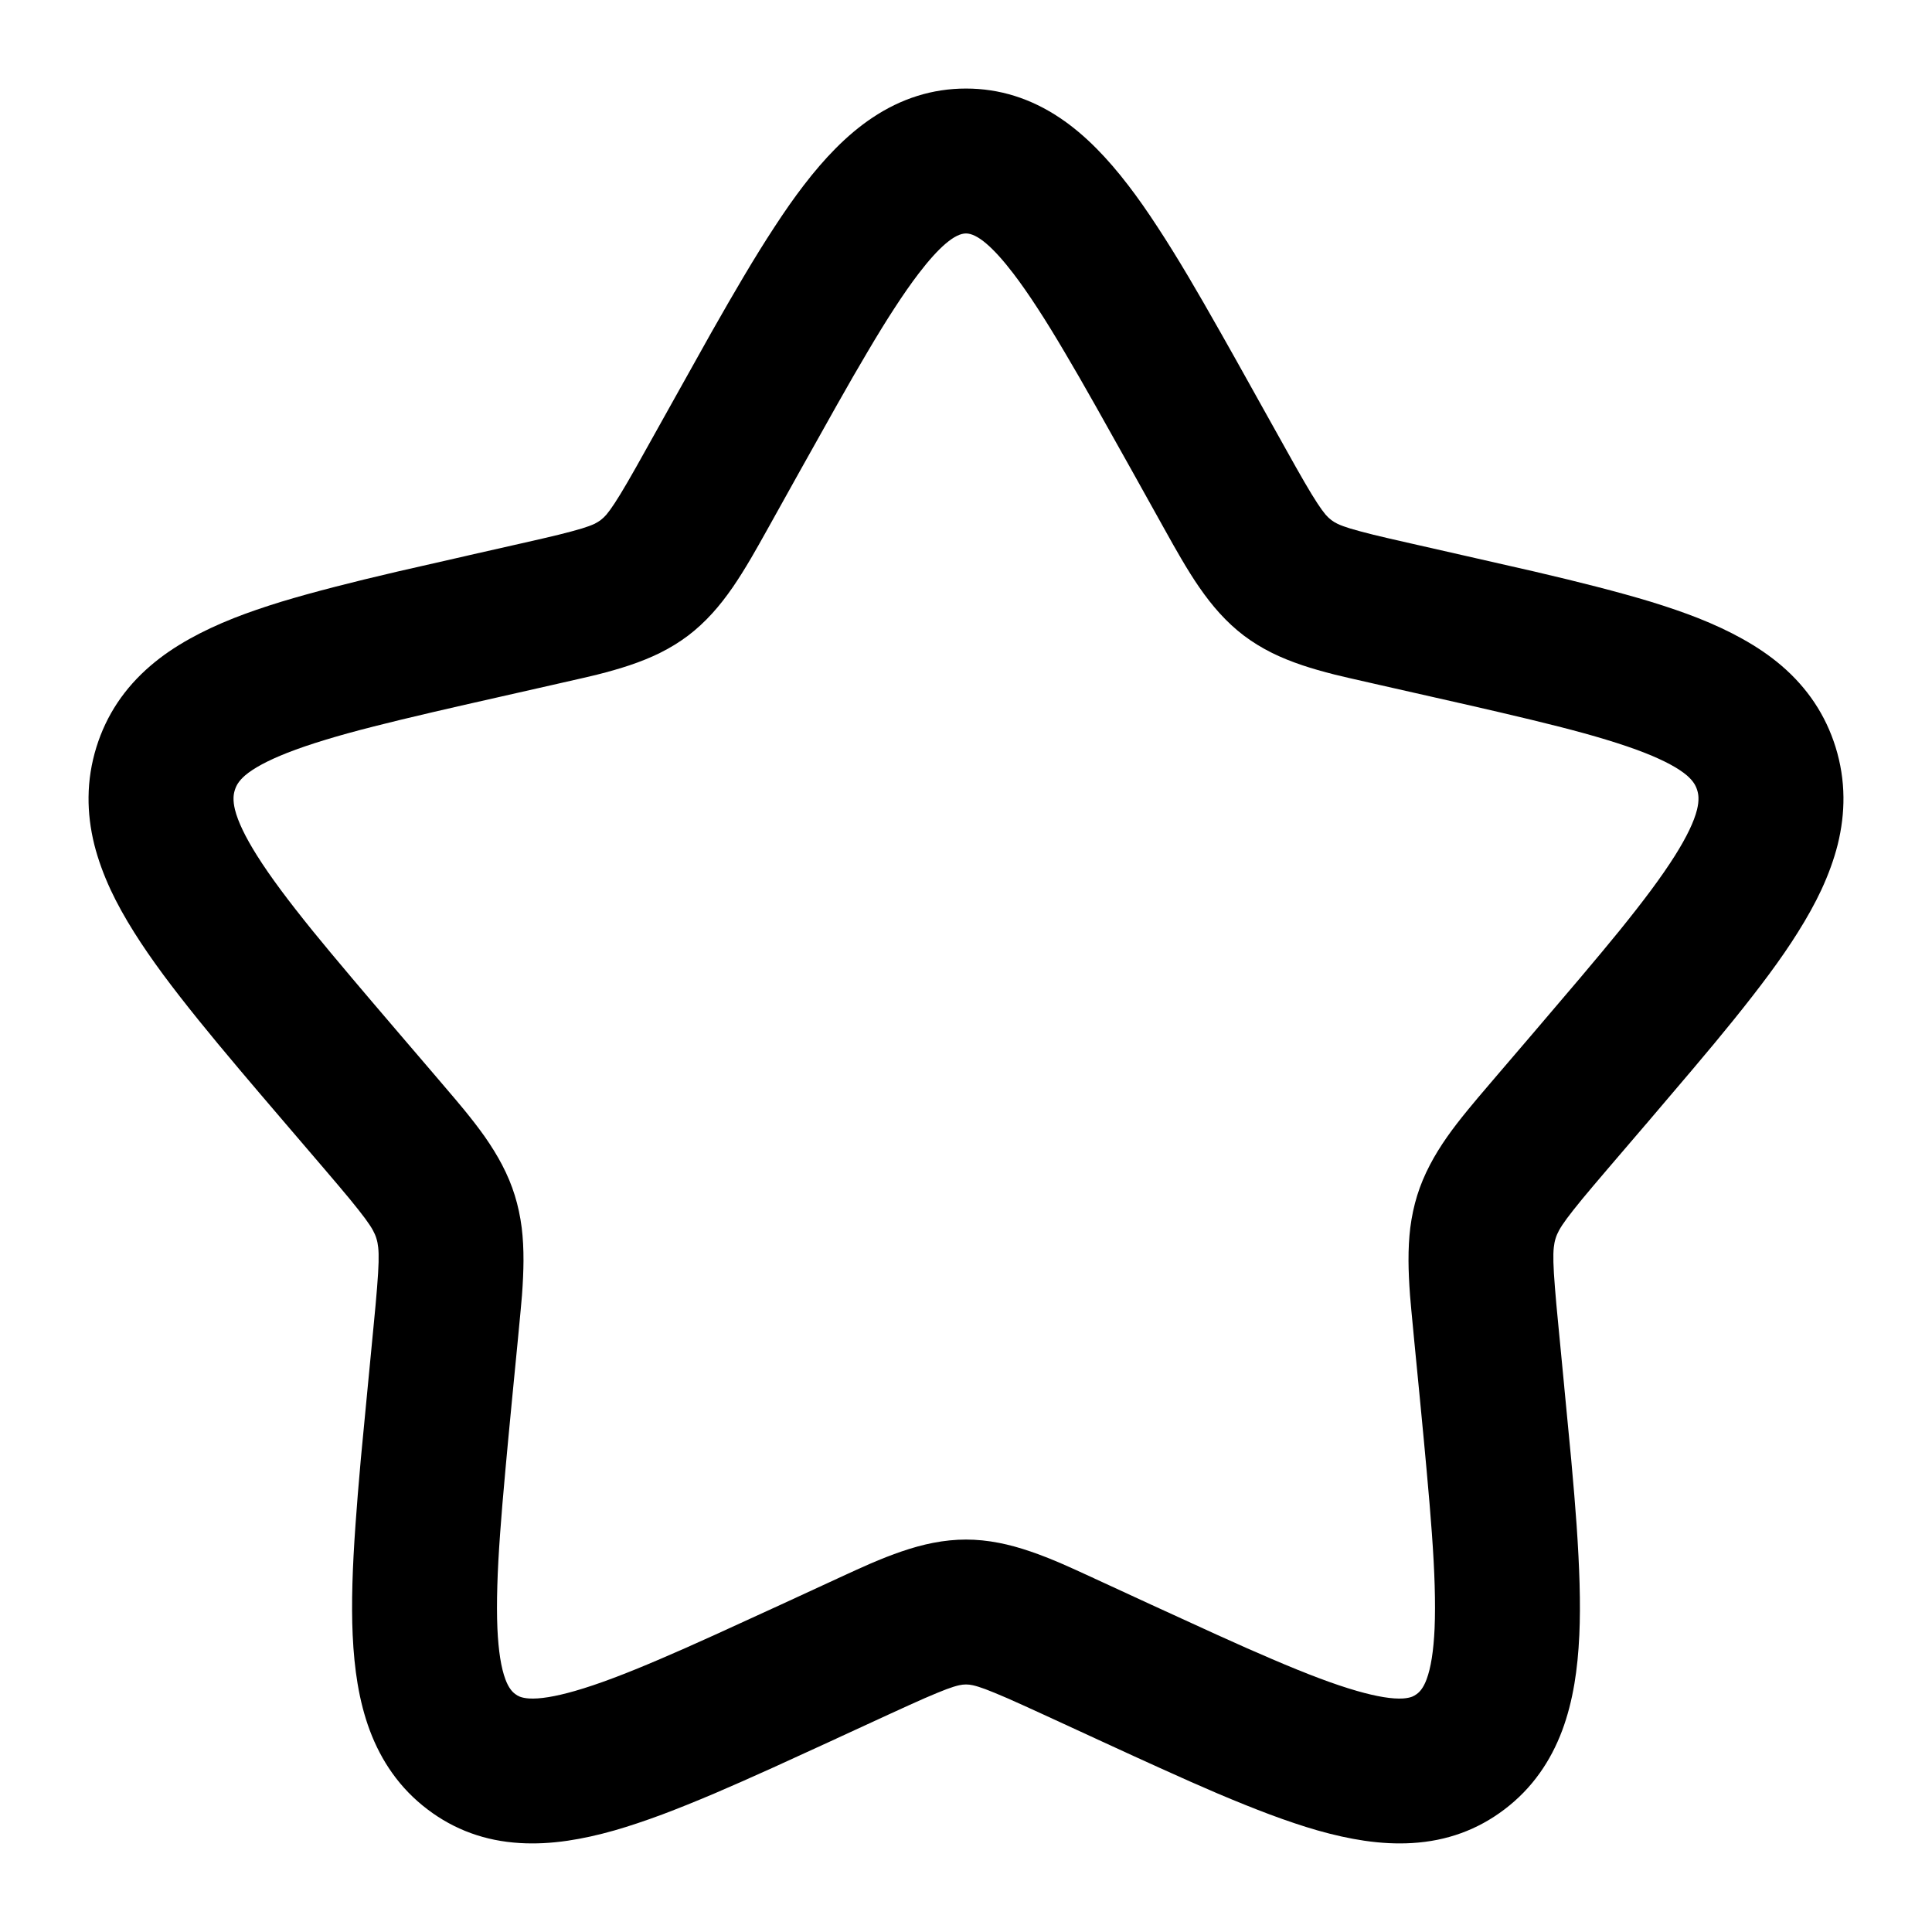
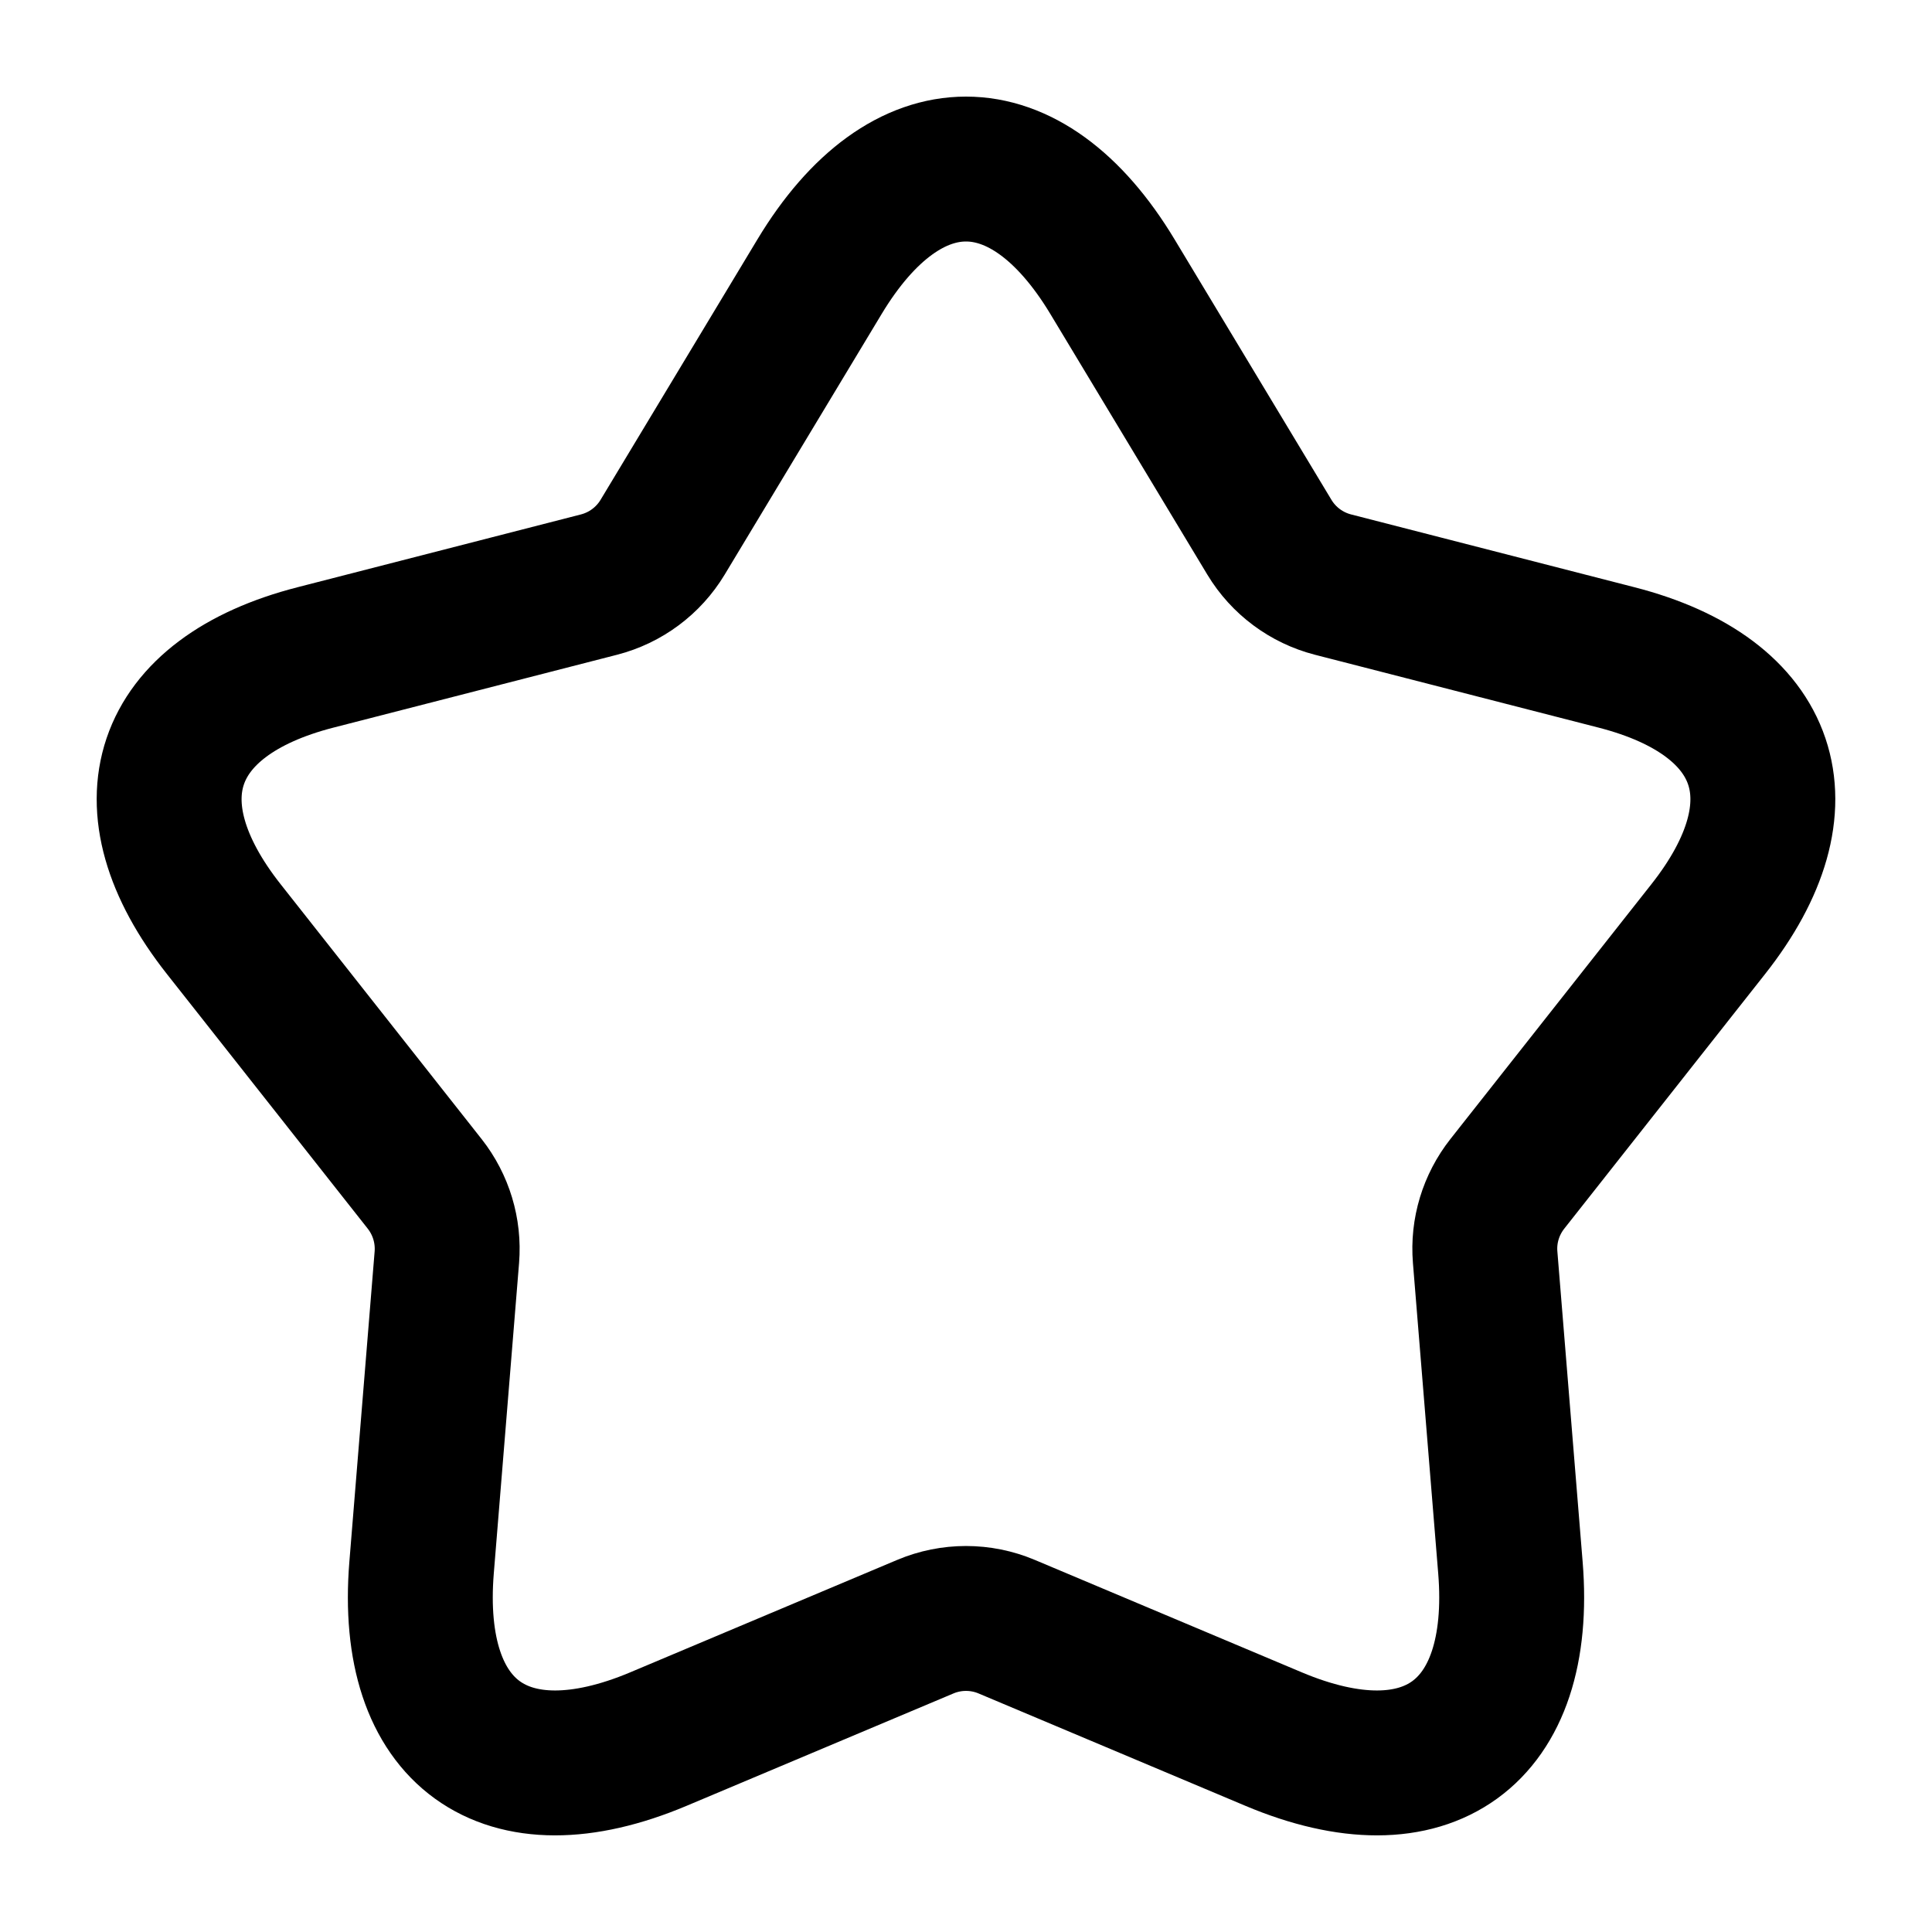
- <svg viewBox="0 0 24 24" fill="none">
-   <path d="M10.375 1.849Q10.6 1.621 10.833 1.465Q11.377 1.1 12 1.1Q12.623 1.1 13.167 1.465Q13.4 1.621 13.625 1.849Q13.819 2.045 14.018 2.305Q14.19 2.529 14.382 2.824Q14.556 3.089 14.762 3.436Q14.935 3.728 15.165 4.135Q15.305 4.381 15.601 4.913L15.602 4.915L15.961 5.558Q16.112 5.83 16.204 5.988Q16.301 6.155 16.365 6.252Q16.424 6.342 16.467 6.393Q16.502 6.433 16.539 6.461Q16.575 6.488 16.619 6.509Q16.675 6.535 16.772 6.565Q16.878 6.597 17.058 6.642Q17.23 6.684 17.523 6.75L18.223 6.909Q18.798 7.039 19.066 7.101Q19.507 7.204 19.828 7.287Q20.209 7.385 20.506 7.475Q20.835 7.576 21.094 7.678Q21.397 7.798 21.639 7.933Q21.916 8.086 22.129 8.268Q22.617 8.686 22.802 9.28Q22.897 9.586 22.9 9.901Q22.903 10.192 22.828 10.494Q22.759 10.766 22.625 11.055Q22.507 11.307 22.331 11.586Q22.181 11.826 21.972 12.108Q21.784 12.362 21.532 12.674Q21.32 12.937 21.021 13.29Q20.84 13.505 20.448 13.964L20.445 13.967L19.97 14.522Q19.769 14.757 19.655 14.895Q19.533 15.044 19.464 15.137Q19.399 15.225 19.366 15.286Q19.339 15.335 19.324 15.385Q19.308 15.436 19.302 15.495Q19.294 15.566 19.297 15.679Q19.3 15.798 19.316 15.995Q19.33 16.177 19.361 16.491L19.432 17.229V17.231V17.232Q19.492 17.845 19.518 18.13Q19.561 18.6 19.585 18.943Q19.613 19.349 19.622 19.669Q19.632 20.025 19.619 20.31Q19.604 20.641 19.558 20.915Q19.505 21.231 19.407 21.494Q19.297 21.788 19.128 22.025Q18.945 22.283 18.689 22.477Q18.189 22.857 17.541 22.895Q17.262 22.912 16.948 22.866Q16.675 22.826 16.363 22.737Q16.096 22.66 15.774 22.54Q15.483 22.431 15.12 22.277Q14.815 22.147 14.401 21.959Q14.15 21.846 13.612 21.598L13.608 21.596L12.952 21.294Q12.678 21.168 12.514 21.096Q12.343 21.022 12.24 20.983Q12.145 20.948 12.086 20.935Q12.041 20.925 12 20.925Q11.959 20.925 11.914 20.935Q11.855 20.948 11.76 20.983Q11.657 21.022 11.486 21.096Q11.322 21.168 11.048 21.294L10.392 21.596L10.389 21.598Q9.851 21.845 9.6 21.959Q9.186 22.146 8.88 22.277Q8.517 22.431 8.227 22.54Q7.904 22.66 7.637 22.737Q7.325 22.826 7.052 22.866Q6.738 22.912 6.459 22.895Q5.811 22.857 5.311 22.477Q5.055 22.283 4.872 22.025Q4.703 21.788 4.593 21.494Q4.495 21.231 4.442 20.915Q4.396 20.641 4.381 20.31Q4.368 20.024 4.378 19.669Q4.387 19.348 4.416 18.942Q4.44 18.598 4.482 18.128Q4.508 17.843 4.568 17.229L4.639 16.491Q4.67 16.176 4.684 15.995Q4.7 15.798 4.703 15.679Q4.706 15.566 4.698 15.495Q4.692 15.436 4.676 15.385Q4.661 15.335 4.634 15.286Q4.601 15.225 4.536 15.137Q4.467 15.044 4.345 14.895Q4.231 14.757 4.03 14.522L3.555 13.967Q3.162 13.508 2.981 13.293Q2.682 12.939 2.469 12.675Q2.217 12.363 2.028 12.108Q1.82 11.826 1.669 11.586Q1.493 11.307 1.375 11.055Q1.241 10.766 1.172 10.494Q1.097 10.192 1.1 9.901Q1.103 9.586 1.198 9.28Q1.383 8.686 1.872 8.268Q2.084 8.086 2.361 7.933Q2.603 7.798 2.906 7.678Q3.165 7.576 3.494 7.475Q3.791 7.385 4.172 7.287Q4.493 7.204 4.934 7.101Q5.202 7.039 5.777 6.909L5.841 6.894L6.477 6.75Q6.77 6.684 6.942 6.642Q7.122 6.597 7.228 6.565Q7.325 6.535 7.381 6.509Q7.425 6.488 7.461 6.461Q7.498 6.433 7.533 6.393Q7.576 6.342 7.635 6.252Q7.699 6.155 7.796 5.988Q7.888 5.83 8.039 5.558L8.398 4.915V4.915Q8.695 4.382 8.834 4.135Q9.064 3.729 9.238 3.436Q9.444 3.089 9.618 2.824Q9.81 2.529 9.982 2.305V2.305Q10.181 2.045 10.375 1.849ZM11.411 3.399Q11.272 3.581 11.111 3.829Q10.96 4.06 10.774 4.376Q10.611 4.65 10.388 5.046Q10.239 5.309 9.939 5.847L9.612 6.434L9.553 6.54V6.54Q9.405 6.806 9.331 6.932Q9.209 7.14 9.104 7.293Q8.978 7.476 8.85 7.617Q8.707 7.775 8.549 7.895Q8.389 8.016 8.198 8.111Q8.028 8.195 7.819 8.265Q7.646 8.323 7.416 8.381Q7.278 8.415 6.988 8.48L6.874 8.506L6.238 8.65Q5.657 8.781 5.371 8.848Q4.942 8.948 4.644 9.024Q4.301 9.111 4.046 9.189Q3.772 9.272 3.566 9.353Q3.204 9.496 3.043 9.634Q2.986 9.684 2.954 9.734Q2.931 9.77 2.917 9.815Q2.902 9.862 2.901 9.911Q2.899 9.976 2.919 10.058Q2.974 10.28 3.192 10.627Q3.314 10.821 3.49 11.058Q3.654 11.279 3.883 11.562Q4.083 11.808 4.374 12.152Q4.567 12.381 4.964 12.845L5.398 13.352L5.473 13.44V13.44Q5.671 13.671 5.763 13.783Q5.916 13.97 6.022 14.12Q6.149 14.302 6.237 14.47Q6.336 14.659 6.395 14.85Q6.454 15.04 6.481 15.252Q6.504 15.441 6.503 15.664Q6.502 15.85 6.484 16.093Q6.472 16.239 6.442 16.548L6.431 16.664L6.365 17.341Q6.305 17.961 6.278 18.264Q6.236 18.722 6.213 19.044Q6.186 19.415 6.178 19.695Q6.169 19.996 6.179 20.23Q6.198 20.648 6.279 20.863Q6.307 20.938 6.343 20.986Q6.367 21.019 6.399 21.043Q6.428 21.065 6.458 21.077Q6.503 21.094 6.57 21.099Q6.771 21.112 7.141 21.006Q7.354 20.945 7.622 20.844Q7.872 20.75 8.199 20.61Q8.483 20.489 8.886 20.306Q9.155 20.184 9.699 19.934L10.295 19.659L10.404 19.609L10.405 19.608Q10.674 19.484 10.805 19.427Q11.023 19.333 11.196 19.274Q11.405 19.202 11.591 19.166Q11.801 19.125 12 19.125Q12.199 19.125 12.409 19.166Q12.595 19.202 12.804 19.274Q12.977 19.333 13.195 19.427Q13.326 19.484 13.595 19.608L13.596 19.609L13.705 19.659L14.301 19.934Q14.845 20.184 15.114 20.306Q15.517 20.489 15.802 20.61Q16.128 20.75 16.378 20.844Q16.646 20.945 16.859 21.006Q17.229 21.112 17.43 21.099Q17.497 21.094 17.542 21.077Q17.572 21.065 17.601 21.043Q17.633 21.019 17.657 20.986Q17.693 20.938 17.721 20.863Q17.802 20.648 17.821 20.23Q17.831 19.996 17.822 19.695Q17.814 19.415 17.787 19.044Q17.764 18.722 17.722 18.264Q17.695 17.961 17.635 17.341L17.569 16.664L17.558 16.548V16.547Q17.528 16.239 17.516 16.093Q17.498 15.849 17.497 15.664Q17.496 15.441 17.519 15.252Q17.546 15.04 17.605 14.85Q17.664 14.66 17.763 14.471Q17.851 14.302 17.978 14.121Q18.084 13.97 18.237 13.784Q18.328 13.672 18.526 13.441L18.527 13.44L18.602 13.352L19.036 12.845Q19.433 12.38 19.626 12.152Q19.917 11.808 20.117 11.562Q20.346 11.279 20.51 11.058Q20.686 10.821 20.808 10.627Q21.026 10.28 21.081 10.058Q21.101 9.976 21.099 9.911Q21.098 9.862 21.083 9.815Q21.069 9.77 21.046 9.734Q21.014 9.684 20.957 9.634Q20.796 9.496 20.434 9.353Q20.228 9.272 19.954 9.189Q19.699 9.111 19.356 9.024Q19.058 8.948 18.629 8.848Q18.343 8.781 17.762 8.65L17.126 8.506L17.012 8.48V8.48Q16.722 8.415 16.584 8.381Q16.354 8.323 16.181 8.265Q15.972 8.195 15.802 8.111Q15.611 8.016 15.451 7.895Q15.293 7.775 15.15 7.617Q15.022 7.476 14.896 7.293Q14.791 7.141 14.669 6.932Q14.595 6.807 14.447 6.54V6.54L14.388 6.434L14.061 5.847Q13.761 5.309 13.612 5.046Q13.389 4.65 13.226 4.376Q13.04 4.06 12.889 3.829Q12.728 3.581 12.589 3.399Q12.207 2.9 12 2.9Q11.793 2.9 11.411 3.399Z" fill="currentColor" fill-rule="evenodd" clip-rule="evenodd" />
+ <svg viewBox="0 0 24 24" fill="none" stroke-width="1.8" stroke-linecap="round" stroke-linejoin="round">
+   <path d="M10.18 3.438C11.254 1.654 12.746 1.654 13.82 3.438L15.769 6.674C15.945 6.966 16.229 7.177 16.559 7.262L20.082 8.167C21.988 8.657 22.44 9.996 21.221 11.541L18.724 14.707C18.521 14.965 18.422 15.29 18.449 15.617L18.763 19.473C18.931 21.537 17.729 22.407 15.82 21.603L12.505 20.207C12.182 20.071 11.818 20.071 11.495 20.207L8.18 21.603C6.271 22.407 5.069 21.537 5.237 19.473L5.551 15.617C5.577 15.29 5.479 14.965 5.276 14.707L2.779 11.541C1.56 9.996 2.012 8.657 3.918 8.167L7.441 7.262C7.771 7.177 8.055 6.966 8.231 6.674Z" stroke="currentColor" />
</svg>
